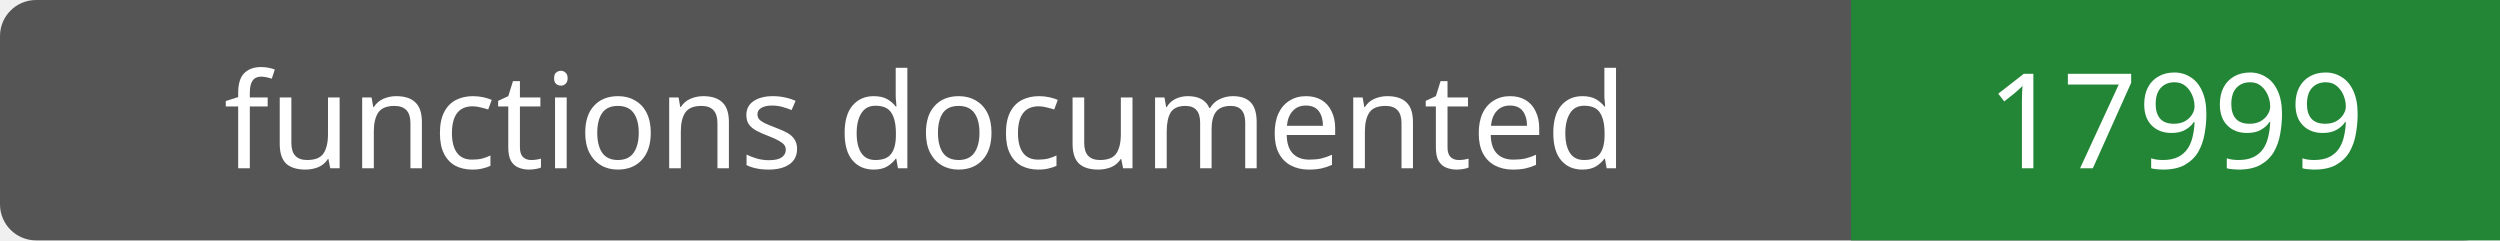
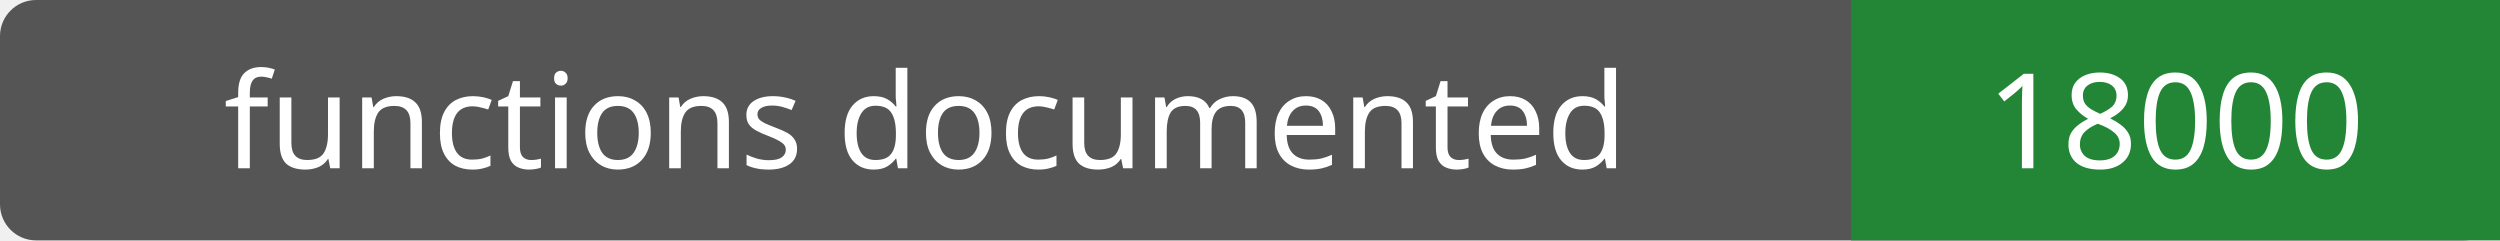
- <svg xmlns="http://www.w3.org/2000/svg" width="208" height="20" role="img" aria-label="functions documented: 17999">
+ <svg xmlns="http://www.w3.org/2000/svg" width="208" height="20" role="img" aria-label="functions documented: 18000">
  <rect width="208" height="20" rx="3" fill="#555" />
  <path fill="#238636" d="M154 0h54v20H154z" />
  <g fill="#fff" text-anchor="middle" font-family="Verdana,sans-serif" font-size="11">
    <text x="77.0" y="14">functions documented</text>
-     <text x="181.0" y="14">17999</text>
+     <text x="181.0" y="14">18000</text>
  </g>
</svg>
